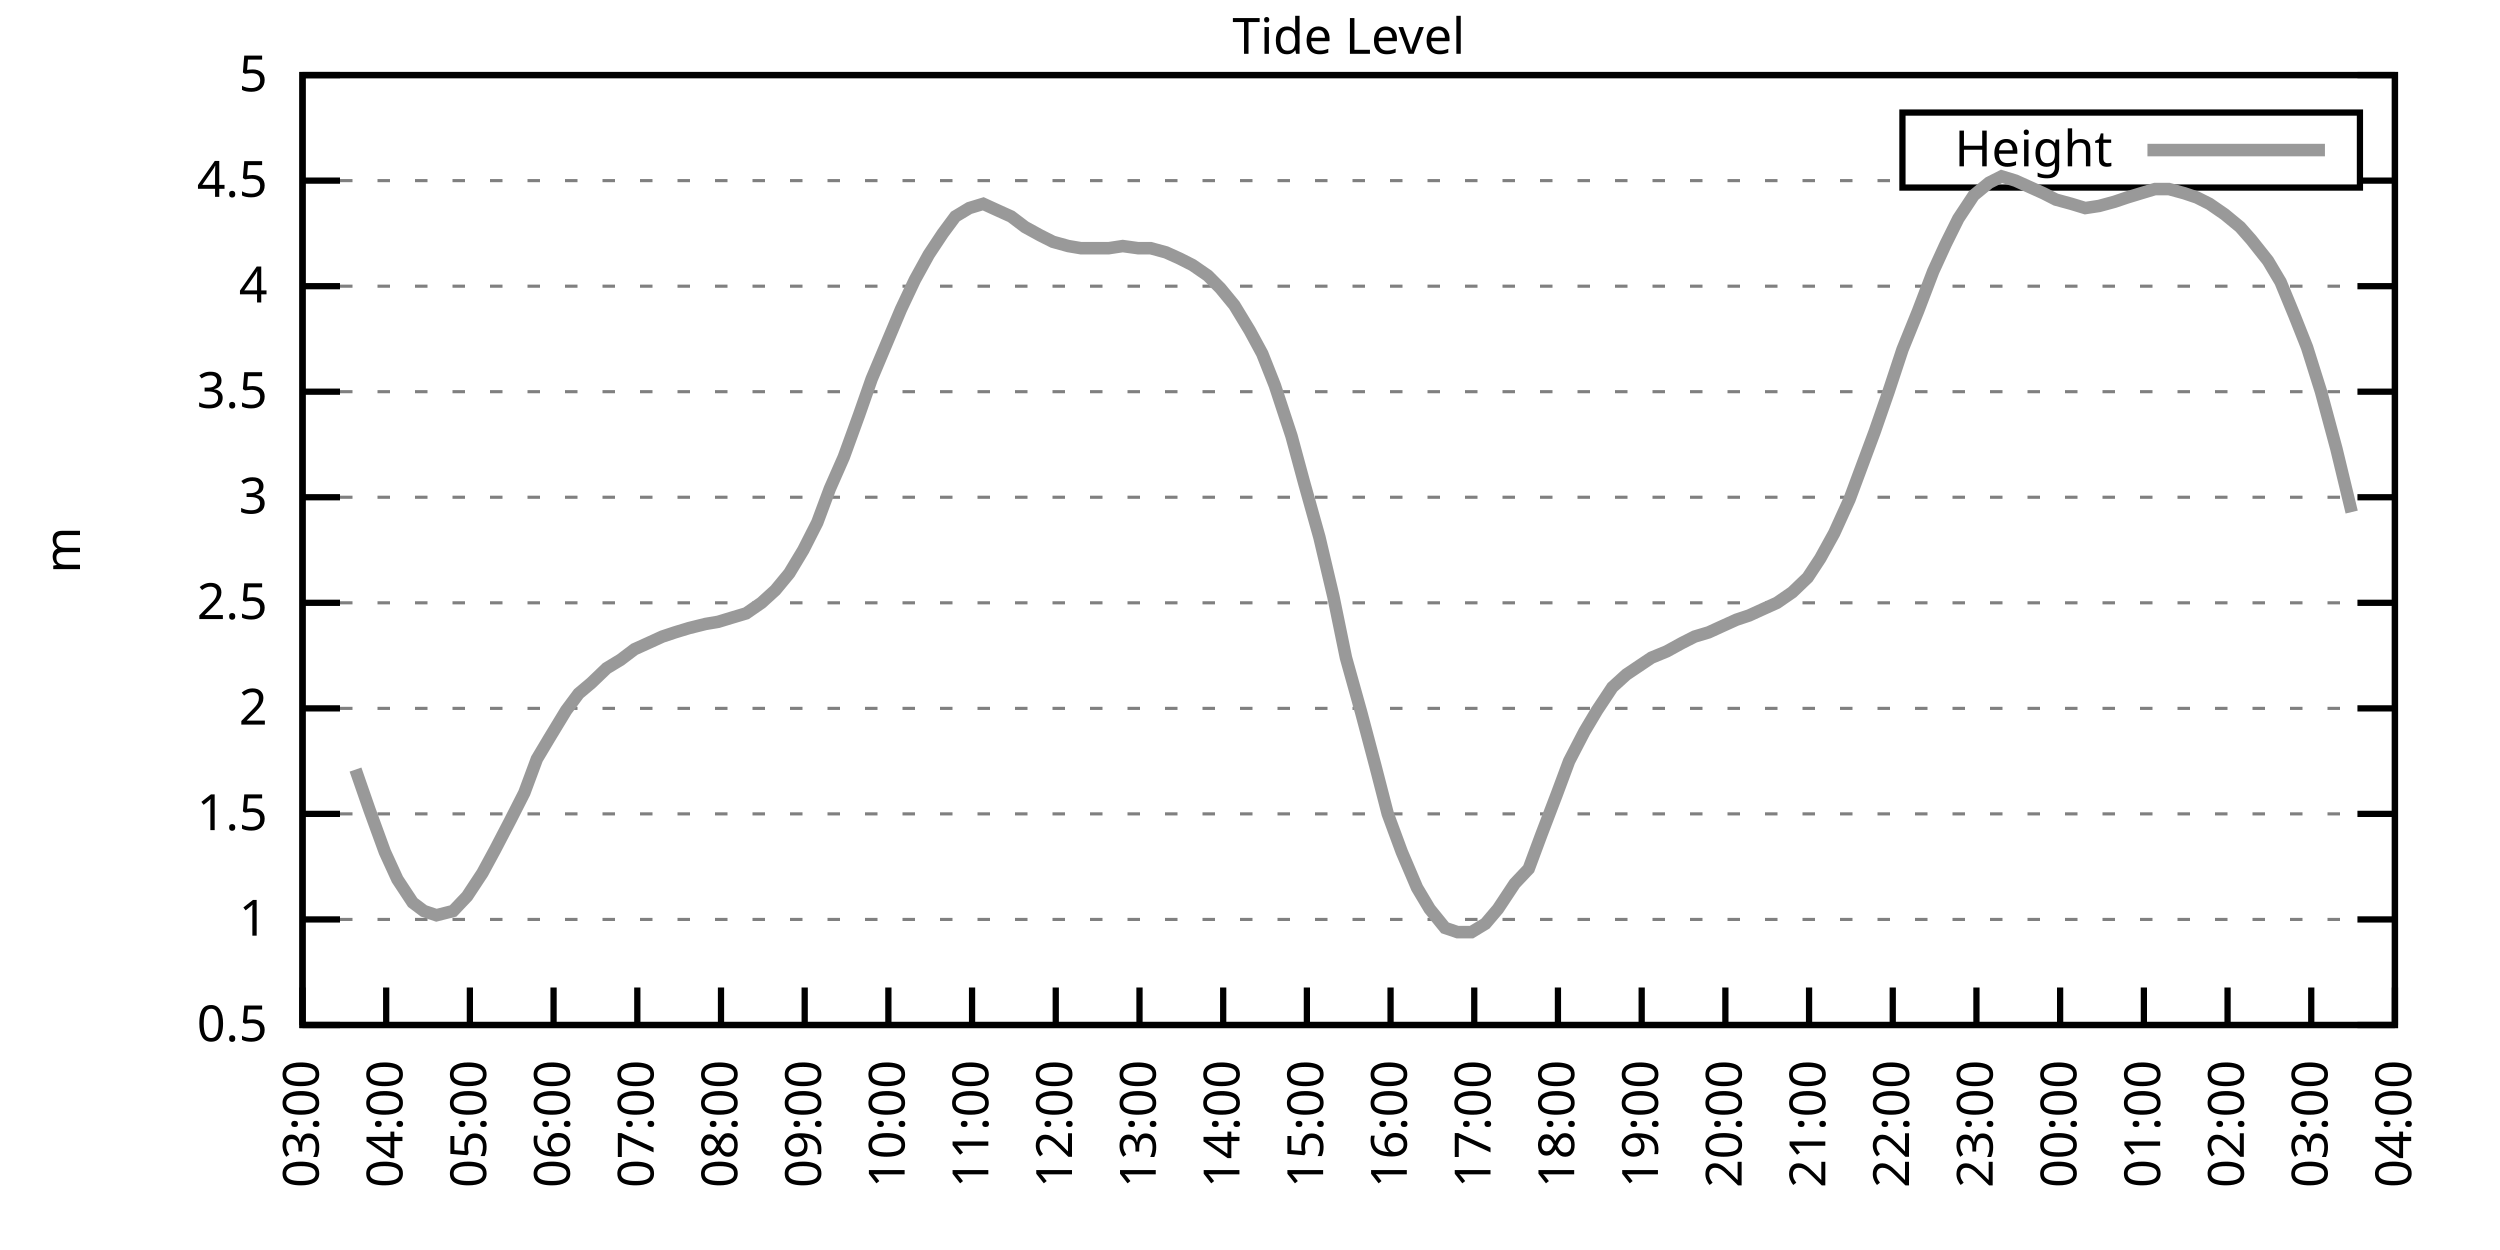
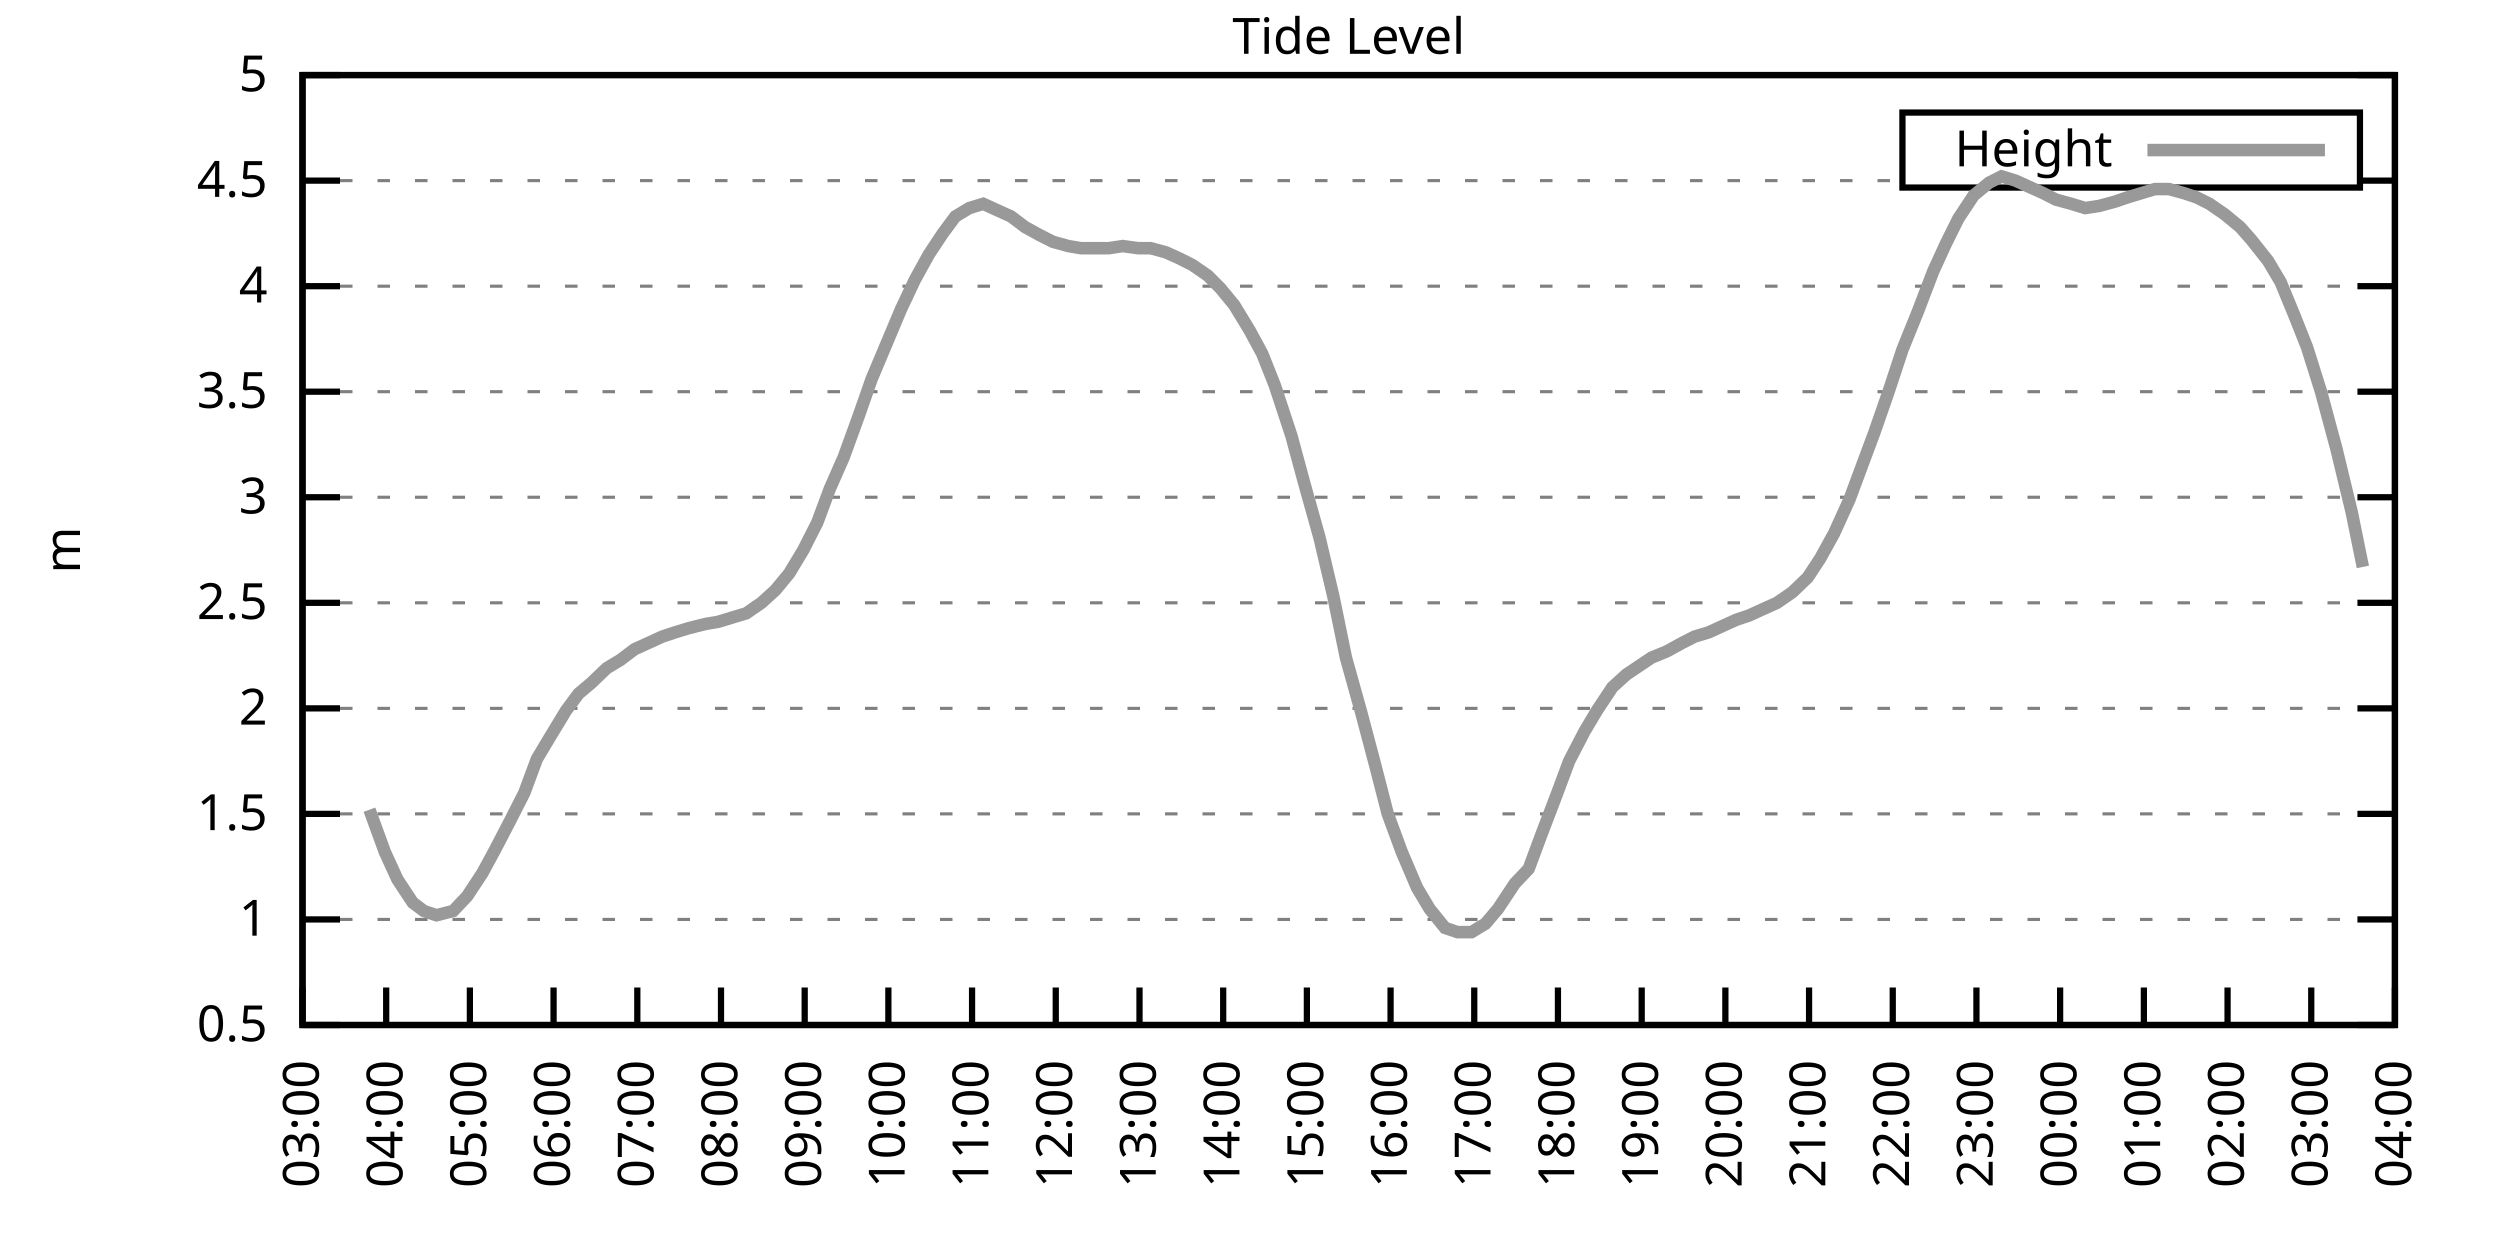
<svg xmlns="http://www.w3.org/2000/svg" xmlns:xlink="http://www.w3.org/1999/xlink" width="400" height="200" viewBox="0 0 400 200">
  <g id="gnuplot_canvas">
    <rect x="0" y="0" width="400" height="200" fill="none" />
    <defs>
      <circle id="gpDot" r="0.5" stroke-width="0.5" stroke="currentColor" />
      <path id="gpPt0" stroke-width="0.333" stroke="currentColor" d="M-1,0 h2 M0,-1 v2" />
      <path id="gpPt1" stroke-width="0.333" stroke="currentColor" d="M-1,-1 L1,1 M1,-1 L-1,1" />
      <path id="gpPt2" stroke-width="0.333" stroke="currentColor" d="M-1,0 L1,0 M0,-1 L0,1 M-1,-1 L1,1 M-1,1 L1,-1" />
      <rect id="gpPt3" stroke-width="0.333" stroke="currentColor" x="-1" y="-1" width="2" height="2" />
      <rect id="gpPt4" stroke-width="0.333" stroke="currentColor" fill="currentColor" x="-1" y="-1" width="2" height="2" />
      <circle id="gpPt5" stroke-width="0.333" stroke="currentColor" cx="0" cy="0" r="1" />
      <use xlink:href="#gpPt5" id="gpPt6" fill="currentColor" stroke="none" />
      <path id="gpPt7" stroke-width="0.333" stroke="currentColor" d="M0,-1.33 L-1.33,0.67 L1.33,0.67 z" />
      <use xlink:href="#gpPt7" id="gpPt8" fill="currentColor" stroke="none" />
      <use xlink:href="#gpPt7" id="gpPt9" stroke="currentColor" transform="rotate(180)" />
      <use xlink:href="#gpPt9" id="gpPt10" fill="currentColor" stroke="none" />
      <use xlink:href="#gpPt3" id="gpPt11" stroke="currentColor" transform="rotate(45)" />
      <use xlink:href="#gpPt11" id="gpPt12" fill="currentColor" stroke="none" />
      <path id="gpPt13" stroke-width="0.333" stroke="currentColor" d="M0,1.330 L1.265,0.411 L0.782,-1.067 L-0.782,-1.076 L-1.265,0.411 z" />
      <use xlink:href="#gpPt13" id="gpPt14" fill="currentColor" stroke="none" />
      <filter id="textbox" filterUnits="objectBoundingBox" x="0" y="0" height="1" width="1">
        <feFlood flood-color="white" flood-opacity="1" result="bgnd" />
        <feComposite in="SourceGraphic" in2="bgnd" operator="atop" />
      </filter>
      <filter id="greybox" filterUnits="objectBoundingBox" x="0" y="0" height="1" width="1">
        <feFlood flood-color="lightgrey" flood-opacity="1" result="grey" />
        <feComposite in="SourceGraphic" in2="grey" operator="atop" />
      </filter>
    </defs>
    <g fill="none" color="white" stroke="currentColor" stroke-width="1.00" stroke-linecap="butt" stroke-linejoin="miter">
</g>
    <g fill="none" color="black" stroke="currentColor" stroke-width="1.00" stroke-linecap="butt" stroke-linejoin="miter">
      <g stroke="none" shape-rendering="crispEdges">
        <polygon fill="rgb(255, 255, 255)" points="48.40,164.00 383.18,164.00 383.18,12.02 48.40,12.02 " />
      </g>
    </g>
    <g fill="none" color="black" stroke="currentColor" stroke-width="1.00" stroke-linecap="butt" stroke-linejoin="miter">
</g>
    <g fill="none" color="black" stroke="black" stroke-width="0.50" stroke-linecap="butt" stroke-linejoin="miter">
</g>
    <g fill="none" color="gray" stroke="currentColor" stroke-width="0.50" stroke-linecap="butt" stroke-linejoin="miter">
      <path stroke="gray" stroke-dasharray="2,4" class="gridline" d="M48.40,164.00 L383.19,164.00  " />
    </g>
    <g fill="none" color="gray" stroke="gray" stroke-width="1.00" stroke-linecap="butt" stroke-linejoin="miter">
</g>
    <g fill="none" color="black" stroke="currentColor" stroke-width="1.00" stroke-linecap="butt" stroke-linejoin="miter">
      <path stroke="black" d="M48.40,164.00 L54.40,164.00 M383.19,164.00 L377.19,164.00  " />
      <g transform="translate(42.80,166.60)" stroke="none" fill="black" font-family="Sans" font-size="8.00" text-anchor="end">
        <text>
          <tspan font-family="Sans"> 0.5</tspan>
        </text>
      </g>
    </g>
    <g fill="none" color="black" stroke="currentColor" stroke-width="1.00" stroke-linecap="butt" stroke-linejoin="miter">
</g>
    <g fill="none" color="black" stroke="black" stroke-width="0.50" stroke-linecap="butt" stroke-linejoin="miter">
</g>
    <g fill="none" color="gray" stroke="currentColor" stroke-width="0.50" stroke-linecap="butt" stroke-linejoin="miter">
      <path stroke="gray" stroke-dasharray="2,4" class="gridline" d="M48.40,147.11 L383.19,147.11  " />
    </g>
    <g fill="none" color="gray" stroke="gray" stroke-width="1.00" stroke-linecap="butt" stroke-linejoin="miter">
</g>
    <g fill="none" color="black" stroke="currentColor" stroke-width="1.00" stroke-linecap="butt" stroke-linejoin="miter">
      <path stroke="black" d="M48.40,147.11 L54.40,147.11 M383.19,147.11 L377.19,147.11  " />
      <g transform="translate(42.80,149.71)" stroke="none" fill="black" font-family="Sans" font-size="8.00" text-anchor="end">
        <text>
          <tspan font-family="Sans"> 1</tspan>
        </text>
      </g>
    </g>
    <g fill="none" color="black" stroke="currentColor" stroke-width="1.00" stroke-linecap="butt" stroke-linejoin="miter">
</g>
    <g fill="none" color="black" stroke="black" stroke-width="0.50" stroke-linecap="butt" stroke-linejoin="miter">
</g>
    <g fill="none" color="gray" stroke="currentColor" stroke-width="0.50" stroke-linecap="butt" stroke-linejoin="miter">
      <path stroke="gray" stroke-dasharray="2,4" class="gridline" d="M48.40,130.22 L383.19,130.22  " />
    </g>
    <g fill="none" color="gray" stroke="gray" stroke-width="1.00" stroke-linecap="butt" stroke-linejoin="miter">
</g>
    <g fill="none" color="black" stroke="currentColor" stroke-width="1.00" stroke-linecap="butt" stroke-linejoin="miter">
      <path stroke="black" d="M48.40,130.22 L54.40,130.22 M383.19,130.22 L377.19,130.22  " />
      <g transform="translate(42.80,132.82)" stroke="none" fill="black" font-family="Sans" font-size="8.00" text-anchor="end">
        <text>
          <tspan font-family="Sans"> 1.5</tspan>
        </text>
      </g>
    </g>
    <g fill="none" color="black" stroke="currentColor" stroke-width="1.00" stroke-linecap="butt" stroke-linejoin="miter">
</g>
    <g fill="none" color="black" stroke="black" stroke-width="0.50" stroke-linecap="butt" stroke-linejoin="miter">
</g>
    <g fill="none" color="gray" stroke="currentColor" stroke-width="0.50" stroke-linecap="butt" stroke-linejoin="miter">
      <path stroke="gray" stroke-dasharray="2,4" class="gridline" d="M48.40,113.34 L383.19,113.34  " />
    </g>
    <g fill="none" color="gray" stroke="gray" stroke-width="1.00" stroke-linecap="butt" stroke-linejoin="miter">
</g>
    <g fill="none" color="black" stroke="currentColor" stroke-width="1.00" stroke-linecap="butt" stroke-linejoin="miter">
      <path stroke="black" d="M48.40,113.34 L54.40,113.34 M383.19,113.34 L377.19,113.34  " />
      <g transform="translate(42.80,115.94)" stroke="none" fill="black" font-family="Sans" font-size="8.00" text-anchor="end">
        <text>
          <tspan font-family="Sans"> 2</tspan>
        </text>
      </g>
    </g>
    <g fill="none" color="black" stroke="currentColor" stroke-width="1.00" stroke-linecap="butt" stroke-linejoin="miter">
</g>
    <g fill="none" color="black" stroke="black" stroke-width="0.50" stroke-linecap="butt" stroke-linejoin="miter">
</g>
    <g fill="none" color="gray" stroke="currentColor" stroke-width="0.50" stroke-linecap="butt" stroke-linejoin="miter">
      <path stroke="gray" stroke-dasharray="2,4" class="gridline" d="M48.40,96.45 L383.19,96.45  " />
    </g>
    <g fill="none" color="gray" stroke="gray" stroke-width="1.00" stroke-linecap="butt" stroke-linejoin="miter">
</g>
    <g fill="none" color="black" stroke="currentColor" stroke-width="1.00" stroke-linecap="butt" stroke-linejoin="miter">
      <path stroke="black" d="M48.40,96.45 L54.40,96.45 M383.19,96.45 L377.19,96.45  " />
      <g transform="translate(42.80,99.05)" stroke="none" fill="black" font-family="Sans" font-size="8.00" text-anchor="end">
        <text>
          <tspan font-family="Sans"> 2.5</tspan>
        </text>
      </g>
    </g>
    <g fill="none" color="black" stroke="currentColor" stroke-width="1.00" stroke-linecap="butt" stroke-linejoin="miter">
</g>
    <g fill="none" color="black" stroke="black" stroke-width="0.50" stroke-linecap="butt" stroke-linejoin="miter">
</g>
    <g fill="none" color="gray" stroke="currentColor" stroke-width="0.50" stroke-linecap="butt" stroke-linejoin="miter">
      <path stroke="gray" stroke-dasharray="2,4" class="gridline" d="M48.40,79.56 L383.19,79.56  " />
    </g>
    <g fill="none" color="gray" stroke="gray" stroke-width="1.00" stroke-linecap="butt" stroke-linejoin="miter">
</g>
    <g fill="none" color="black" stroke="currentColor" stroke-width="1.00" stroke-linecap="butt" stroke-linejoin="miter">
      <path stroke="black" d="M48.40,79.56 L54.40,79.56 M383.19,79.56 L377.19,79.56  " />
      <g transform="translate(42.80,82.16)" stroke="none" fill="black" font-family="Sans" font-size="8.00" text-anchor="end">
        <text>
          <tspan font-family="Sans"> 3</tspan>
        </text>
      </g>
    </g>
    <g fill="none" color="black" stroke="currentColor" stroke-width="1.00" stroke-linecap="butt" stroke-linejoin="miter">
</g>
    <g fill="none" color="black" stroke="black" stroke-width="0.50" stroke-linecap="butt" stroke-linejoin="miter">
</g>
    <g fill="none" color="gray" stroke="currentColor" stroke-width="0.50" stroke-linecap="butt" stroke-linejoin="miter">
      <path stroke="gray" stroke-dasharray="2,4" class="gridline" d="M48.40,62.67 L383.19,62.67  " />
    </g>
    <g fill="none" color="gray" stroke="gray" stroke-width="1.00" stroke-linecap="butt" stroke-linejoin="miter">
</g>
    <g fill="none" color="black" stroke="currentColor" stroke-width="1.00" stroke-linecap="butt" stroke-linejoin="miter">
      <path stroke="black" d="M48.40,62.67 L54.40,62.67 M383.19,62.67 L377.19,62.67  " />
      <g transform="translate(42.80,65.27)" stroke="none" fill="black" font-family="Sans" font-size="8.00" text-anchor="end">
        <text>
          <tspan font-family="Sans"> 3.5</tspan>
        </text>
      </g>
    </g>
    <g fill="none" color="black" stroke="currentColor" stroke-width="1.00" stroke-linecap="butt" stroke-linejoin="miter">
</g>
    <g fill="none" color="black" stroke="black" stroke-width="0.50" stroke-linecap="butt" stroke-linejoin="miter">
</g>
    <g fill="none" color="gray" stroke="currentColor" stroke-width="0.50" stroke-linecap="butt" stroke-linejoin="miter">
      <path stroke="gray" stroke-dasharray="2,4" class="gridline" d="M48.40,45.79 L383.19,45.79  " />
    </g>
    <g fill="none" color="gray" stroke="gray" stroke-width="1.00" stroke-linecap="butt" stroke-linejoin="miter">
</g>
    <g fill="none" color="black" stroke="currentColor" stroke-width="1.00" stroke-linecap="butt" stroke-linejoin="miter">
      <path stroke="black" d="M48.40,45.79 L54.40,45.79 M383.19,45.79 L377.19,45.79  " />
      <g transform="translate(42.80,48.39)" stroke="none" fill="black" font-family="Sans" font-size="8.00" text-anchor="end">
        <text>
          <tspan font-family="Sans"> 4</tspan>
        </text>
      </g>
    </g>
    <g fill="none" color="black" stroke="currentColor" stroke-width="1.00" stroke-linecap="butt" stroke-linejoin="miter">
</g>
    <g fill="none" color="black" stroke="black" stroke-width="0.50" stroke-linecap="butt" stroke-linejoin="miter">
</g>
    <g fill="none" color="gray" stroke="currentColor" stroke-width="0.50" stroke-linecap="butt" stroke-linejoin="miter">
      <path stroke="gray" stroke-dasharray="2,4" class="gridline" d="M48.40,28.90 L304.39,28.90 M377.59,28.90 L383.19,28.90  " />
    </g>
    <g fill="none" color="gray" stroke="gray" stroke-width="1.00" stroke-linecap="butt" stroke-linejoin="miter">
</g>
    <g fill="none" color="black" stroke="currentColor" stroke-width="1.00" stroke-linecap="butt" stroke-linejoin="miter">
      <path stroke="black" d="M48.40,28.90 L54.40,28.90 M383.19,28.90 L377.19,28.90  " />
      <g transform="translate(42.80,31.50)" stroke="none" fill="black" font-family="Sans" font-size="8.00" text-anchor="end">
        <text>
          <tspan font-family="Sans"> 4.5</tspan>
        </text>
      </g>
    </g>
    <g fill="none" color="black" stroke="currentColor" stroke-width="1.00" stroke-linecap="butt" stroke-linejoin="miter">
</g>
    <g fill="none" color="black" stroke="black" stroke-width="0.50" stroke-linecap="butt" stroke-linejoin="miter">
</g>
    <g fill="none" color="gray" stroke="currentColor" stroke-width="0.50" stroke-linecap="butt" stroke-linejoin="miter">
      <path stroke="gray" stroke-dasharray="2,4" class="gridline" d="M48.40,12.01 L383.19,12.01  " />
    </g>
    <g fill="none" color="gray" stroke="gray" stroke-width="1.00" stroke-linecap="butt" stroke-linejoin="miter">
</g>
    <g fill="none" color="black" stroke="currentColor" stroke-width="1.00" stroke-linecap="butt" stroke-linejoin="miter">
      <path stroke="black" d="M48.40,12.01 L54.40,12.01 M383.19,12.01 L377.19,12.01  " />
      <g transform="translate(42.80,14.61)" stroke="none" fill="black" font-family="Sans" font-size="8.00" text-anchor="end">
        <text>
          <tspan font-family="Sans"> 5</tspan>
        </text>
      </g>
    </g>
    <g fill="none" color="black" stroke="currentColor" stroke-width="1.00" stroke-linecap="butt" stroke-linejoin="miter">
      <path stroke="black" d="M48.40,164.00 L48.40,158.00  " />
      <g transform="translate(51.00,169.60) rotate(270.00)" stroke="none" fill="black" font-family="Sans" font-size="8.00" text-anchor="end">
        <text>
          <tspan font-family="Sans">03:00</tspan>
        </text>
      </g>
    </g>
    <g fill="none" color="black" stroke="currentColor" stroke-width="1.00" stroke-linecap="butt" stroke-linejoin="miter">
      <path stroke="black" d="M61.79,164.00 L61.79,158.00  " />
      <g transform="translate(64.39,169.60) rotate(270.00)" stroke="none" fill="black" font-family="Sans" font-size="8.00" text-anchor="end">
        <text>
          <tspan font-family="Sans">04:00</tspan>
        </text>
      </g>
    </g>
    <g fill="none" color="black" stroke="currentColor" stroke-width="1.00" stroke-linecap="butt" stroke-linejoin="miter">
      <path stroke="black" d="M75.18,164.00 L75.18,158.00  " />
      <g transform="translate(77.78,169.60) rotate(270.00)" stroke="none" fill="black" font-family="Sans" font-size="8.00" text-anchor="end">
        <text>
          <tspan font-family="Sans">05:00</tspan>
        </text>
      </g>
    </g>
    <g fill="none" color="black" stroke="currentColor" stroke-width="1.00" stroke-linecap="butt" stroke-linejoin="miter">
      <path stroke="black" d="M88.57,164.00 L88.57,158.00  " />
      <g transform="translate(91.17,169.60) rotate(270.00)" stroke="none" fill="black" font-family="Sans" font-size="8.00" text-anchor="end">
        <text>
          <tspan font-family="Sans">06:00</tspan>
        </text>
      </g>
    </g>
    <g fill="none" color="black" stroke="currentColor" stroke-width="1.00" stroke-linecap="butt" stroke-linejoin="miter">
      <path stroke="black" d="M101.97,164.00 L101.97,158.00  " />
      <g transform="translate(104.57,169.60) rotate(270.00)" stroke="none" fill="black" font-family="Sans" font-size="8.00" text-anchor="end">
        <text>
          <tspan font-family="Sans">07:00</tspan>
        </text>
      </g>
    </g>
    <g fill="none" color="black" stroke="currentColor" stroke-width="1.00" stroke-linecap="butt" stroke-linejoin="miter">
      <path stroke="black" d="M115.36,164.00 L115.36,158.00  " />
      <g transform="translate(117.96,169.60) rotate(270.00)" stroke="none" fill="black" font-family="Sans" font-size="8.00" text-anchor="end">
        <text>
          <tspan font-family="Sans">08:00</tspan>
        </text>
      </g>
    </g>
    <g fill="none" color="black" stroke="currentColor" stroke-width="1.00" stroke-linecap="butt" stroke-linejoin="miter">
      <path stroke="black" d="M128.75,164.00 L128.75,158.00  " />
      <g transform="translate(131.35,169.60) rotate(270.00)" stroke="none" fill="black" font-family="Sans" font-size="8.00" text-anchor="end">
        <text>
          <tspan font-family="Sans">09:00</tspan>
        </text>
      </g>
    </g>
    <g fill="none" color="black" stroke="currentColor" stroke-width="1.00" stroke-linecap="butt" stroke-linejoin="miter">
      <path stroke="black" d="M142.14,164.00 L142.14,158.00  " />
      <g transform="translate(144.74,169.60) rotate(270.00)" stroke="none" fill="black" font-family="Sans" font-size="8.00" text-anchor="end">
        <text>
          <tspan font-family="Sans">10:00</tspan>
        </text>
      </g>
    </g>
    <g fill="none" color="black" stroke="currentColor" stroke-width="1.00" stroke-linecap="butt" stroke-linejoin="miter">
      <path stroke="black" d="M155.53,164.00 L155.53,158.00  " />
      <g transform="translate(158.13,169.60) rotate(270.00)" stroke="none" fill="black" font-family="Sans" font-size="8.00" text-anchor="end">
        <text>
          <tspan font-family="Sans">11:00</tspan>
        </text>
      </g>
    </g>
    <g fill="none" color="black" stroke="currentColor" stroke-width="1.00" stroke-linecap="butt" stroke-linejoin="miter">
      <path stroke="black" d="M168.92,164.00 L168.92,158.00  " />
      <g transform="translate(171.52,169.60) rotate(270.00)" stroke="none" fill="black" font-family="Sans" font-size="8.00" text-anchor="end">
        <text>
          <tspan font-family="Sans">12:00</tspan>
        </text>
      </g>
    </g>
    <g fill="none" color="black" stroke="currentColor" stroke-width="1.00" stroke-linecap="butt" stroke-linejoin="miter">
      <path stroke="black" d="M182.32,164.00 L182.32,158.00  " />
      <g transform="translate(184.92,169.60) rotate(270.00)" stroke="none" fill="black" font-family="Sans" font-size="8.00" text-anchor="end">
        <text>
          <tspan font-family="Sans">13:00</tspan>
        </text>
      </g>
    </g>
    <g fill="none" color="black" stroke="currentColor" stroke-width="1.00" stroke-linecap="butt" stroke-linejoin="miter">
      <path stroke="black" d="M195.71,164.00 L195.71,158.00  " />
      <g transform="translate(198.31,169.60) rotate(270.00)" stroke="none" fill="black" font-family="Sans" font-size="8.00" text-anchor="end">
        <text>
          <tspan font-family="Sans">14:00</tspan>
        </text>
      </g>
    </g>
    <g fill="none" color="black" stroke="currentColor" stroke-width="1.00" stroke-linecap="butt" stroke-linejoin="miter">
      <path stroke="black" d="M209.10,164.00 L209.10,158.00  " />
      <g transform="translate(211.70,169.60) rotate(270.00)" stroke="none" fill="black" font-family="Sans" font-size="8.00" text-anchor="end">
        <text>
          <tspan font-family="Sans">15:00</tspan>
        </text>
      </g>
    </g>
    <g fill="none" color="black" stroke="currentColor" stroke-width="1.00" stroke-linecap="butt" stroke-linejoin="miter">
      <path stroke="black" d="M222.49,164.00 L222.49,158.00  " />
      <g transform="translate(225.09,169.60) rotate(270.00)" stroke="none" fill="black" font-family="Sans" font-size="8.00" text-anchor="end">
        <text>
          <tspan font-family="Sans">16:00</tspan>
        </text>
      </g>
    </g>
    <g fill="none" color="black" stroke="currentColor" stroke-width="1.00" stroke-linecap="butt" stroke-linejoin="miter">
      <path stroke="black" d="M235.88,164.00 L235.88,158.00  " />
      <g transform="translate(238.48,169.60) rotate(270.00)" stroke="none" fill="black" font-family="Sans" font-size="8.00" text-anchor="end">
        <text>
          <tspan font-family="Sans">17:00</tspan>
        </text>
      </g>
    </g>
    <g fill="none" color="black" stroke="currentColor" stroke-width="1.00" stroke-linecap="butt" stroke-linejoin="miter">
      <path stroke="black" d="M249.27,164.00 L249.27,158.00  " />
      <g transform="translate(251.87,169.60) rotate(270.00)" stroke="none" fill="black" font-family="Sans" font-size="8.00" text-anchor="end">
        <text>
          <tspan font-family="Sans">18:00</tspan>
        </text>
      </g>
    </g>
    <g fill="none" color="black" stroke="currentColor" stroke-width="1.00" stroke-linecap="butt" stroke-linejoin="miter">
      <path stroke="black" d="M262.67,164.00 L262.67,158.00  " />
      <g transform="translate(265.27,169.60) rotate(270.00)" stroke="none" fill="black" font-family="Sans" font-size="8.00" text-anchor="end">
        <text>
          <tspan font-family="Sans">19:00</tspan>
        </text>
      </g>
    </g>
    <g fill="none" color="black" stroke="currentColor" stroke-width="1.00" stroke-linecap="butt" stroke-linejoin="miter">
      <path stroke="black" d="M276.06,164.00 L276.06,158.00  " />
      <g transform="translate(278.66,169.60) rotate(270.00)" stroke="none" fill="black" font-family="Sans" font-size="8.00" text-anchor="end">
        <text>
          <tspan font-family="Sans">20:00</tspan>
        </text>
      </g>
    </g>
    <g fill="none" color="black" stroke="currentColor" stroke-width="1.00" stroke-linecap="butt" stroke-linejoin="miter">
      <path stroke="black" d="M289.45,164.00 L289.45,158.00  " />
      <g transform="translate(292.05,169.60) rotate(270.00)" stroke="none" fill="black" font-family="Sans" font-size="8.00" text-anchor="end">
        <text>
          <tspan font-family="Sans">21:00</tspan>
        </text>
      </g>
    </g>
    <g fill="none" color="black" stroke="currentColor" stroke-width="1.00" stroke-linecap="butt" stroke-linejoin="miter">
      <path stroke="black" d="M302.84,164.00 L302.84,158.00  " />
      <g transform="translate(305.44,169.60) rotate(270.00)" stroke="none" fill="black" font-family="Sans" font-size="8.00" text-anchor="end">
        <text>
          <tspan font-family="Sans">22:00</tspan>
        </text>
      </g>
    </g>
    <g fill="none" color="black" stroke="currentColor" stroke-width="1.00" stroke-linecap="butt" stroke-linejoin="miter">
      <path stroke="black" d="M316.23,164.00 L316.23,158.00  " />
      <g transform="translate(318.83,169.60) rotate(270.00)" stroke="none" fill="black" font-family="Sans" font-size="8.00" text-anchor="end">
        <text>
          <tspan font-family="Sans">23:00</tspan>
        </text>
      </g>
    </g>
    <g fill="none" color="black" stroke="currentColor" stroke-width="1.00" stroke-linecap="butt" stroke-linejoin="miter">
      <path stroke="black" d="M329.62,164.00 L329.62,158.00  " />
      <g transform="translate(332.22,169.60) rotate(270.00)" stroke="none" fill="black" font-family="Sans" font-size="8.00" text-anchor="end">
        <text>
          <tspan font-family="Sans">00:00</tspan>
        </text>
      </g>
    </g>
    <g fill="none" color="black" stroke="currentColor" stroke-width="1.00" stroke-linecap="butt" stroke-linejoin="miter">
      <path stroke="black" d="M343.02,164.00 L343.02,158.00  " />
      <g transform="translate(345.62,169.60) rotate(270.00)" stroke="none" fill="black" font-family="Sans" font-size="8.00" text-anchor="end">
        <text>
          <tspan font-family="Sans">01:00</tspan>
        </text>
      </g>
    </g>
    <g fill="none" color="black" stroke="currentColor" stroke-width="1.00" stroke-linecap="butt" stroke-linejoin="miter">
      <path stroke="black" d="M356.41,164.00 L356.41,158.00  " />
      <g transform="translate(359.01,169.60) rotate(270.00)" stroke="none" fill="black" font-family="Sans" font-size="8.00" text-anchor="end">
        <text>
          <tspan font-family="Sans">02:00</tspan>
        </text>
      </g>
    </g>
    <g fill="none" color="black" stroke="currentColor" stroke-width="1.00" stroke-linecap="butt" stroke-linejoin="miter">
      <path stroke="black" d="M369.80,164.00 L369.80,158.00  " />
      <g transform="translate(372.40,169.60) rotate(270.00)" stroke="none" fill="black" font-family="Sans" font-size="8.00" text-anchor="end">
        <text>
          <tspan font-family="Sans">03:00</tspan>
        </text>
      </g>
    </g>
    <g fill="none" color="black" stroke="currentColor" stroke-width="1.00" stroke-linecap="butt" stroke-linejoin="miter">
      <path stroke="black" d="M383.19,164.00 L383.19,158.00  " />
      <g transform="translate(385.79,169.60) rotate(270.00)" stroke="none" fill="black" font-family="Sans" font-size="8.00" text-anchor="end">
        <text>
          <tspan font-family="Sans">04:00</tspan>
        </text>
      </g>
    </g>
    <g fill="none" color="black" stroke="currentColor" stroke-width="1.00" stroke-linecap="butt" stroke-linejoin="miter">
</g>
    <g fill="none" color="black" stroke="currentColor" stroke-width="1.00" stroke-linecap="butt" stroke-linejoin="miter">
      <path stroke="black" d="M48.40,12.01 L48.40,164.00 L383.19,164.00 L383.19,12.01 L48.40,12.01 Z  " />
    </g>
    <g fill="none" color="black" stroke="currentColor" stroke-width="1.00" stroke-linecap="butt" stroke-linejoin="miter">
</g>
    <g fill="none" color="black" stroke="currentColor" stroke-width="1.00" stroke-linecap="butt" stroke-linejoin="miter">
      <path stroke="black" d="M304.39,30.01 L304.39,18.01 L377.59,18.01 L377.59,30.01 L304.39,30.01 Z  " />
    </g>
    <g id="Tide_level_plot_1">
      <g fill="none" color="white" stroke="black" stroke-width="2.00" stroke-linecap="butt" stroke-linejoin="miter">
</g>
      <g fill="none" color="black" stroke="currentColor" stroke-width="2.00" stroke-linecap="butt" stroke-linejoin="miter">
        <g transform="translate(337.99,26.61)" stroke="none" fill="black" font-family="Sans" font-size="8.00" text-anchor="end">
          <text>
            <tspan font-family="Sans">Height</tspan>
          </text>
        </g>
      </g>
      <g fill="none" color="black" stroke="currentColor" stroke-width="2.00" stroke-linecap="butt" stroke-linejoin="miter">
-         <path stroke="rgb(153, 153, 153)" d="M343.59,24.01 L371.99,24.01 M56.88,123.13 L59.11,129.55 L61.57,136.30 L63.58,140.69 L66.03,144.41 L67.82,145.76   L69.83,146.44 L72.50,145.76 L74.74,143.40 L77.19,139.68 L79.20,135.97 L81.66,131.24 L83.89,126.85 L85.90,121.44   L87.91,118.07 L90.58,113.67 L92.59,110.97 L94.60,109.28 L97.06,106.92 L99.29,105.57 L101.52,103.88 L103.75,102.87   L105.98,101.85 L107.99,101.18 L110.22,100.50 L112.90,99.83 L114.91,99.49 L117.14,98.81 L119.38,98.14 L121.83,96.45   L124.06,94.42 L126.29,91.72 L128.53,88.00 L130.76,83.61 L132.77,78.21 L135.00,73.14 L137.45,66.39 L139.46,60.65   L144.15,49.50 L146.38,44.77 L148.61,40.72 L150.85,37.34 L152.85,34.64 L155.09,33.29 L157.32,32.61 L159.55,33.63   L161.78,34.64 L164.01,36.33 L166.47,37.68 L168.48,38.69 L170.93,39.37 L172.94,39.71 L175.17,39.71 L177.41,39.71   L179.64,39.37 L182.09,39.71 L184.10,39.71 L186.56,40.38 L188.79,41.39 L190.80,42.41 L193.25,44.10 L195.26,46.12   L197.49,48.83 L199.95,52.88 L201.96,56.59 L203.97,61.66 L206.64,69.77 L208.65,77.20 L211.11,85.98 L213.34,95.44   L215.35,105.23 L217.80,114.01 L220.04,122.46 L222.04,130.22 L224.28,136.30 L226.73,142.05 L228.74,145.42 L231.20,148.46   L233.20,149.14 L235.44,149.14 L237.67,147.79 L239.68,145.42 L242.36,141.37 L244.59,139.01 L246.60,133.60 L249.05,127.18   L251.06,121.78 L253.51,117.05 L255.52,113.67 L257.98,109.96 L260.21,107.93 L262.22,106.58 L264.23,105.23 L266.68,104.22   L269.14,102.87 L271.15,101.85 L273.38,101.18 L275.61,100.16 L277.84,99.15 L279.85,98.48 L282.08,97.46 L284.32,96.45   L286.77,94.76 L289.23,92.40 L291.23,89.36 L293.47,85.30 L295.92,79.90 L297.93,74.49 L299.94,69.09 L302.17,62.67   L304.40,55.92 L306.86,49.84 L309.31,43.42 L311.32,39.03 L313.33,34.98 L315.79,31.26 L318.24,29.24 L320.25,28.22   L322.48,28.90 L324.71,29.91 L326.95,30.92 L328.95,31.94 L331.41,32.61 L333.64,33.29 L335.87,32.95 L338.33,32.28   L340.34,31.60 L342.57,30.92 L344.80,30.25 L347.03,30.25 L349.49,30.92 L351.50,31.60 L353.51,32.61 L355.96,34.30   L358.42,36.33 L360.20,38.35 L362.88,41.73 L364.89,45.11 L367.12,50.51 L369.13,55.58 L371.36,62.67 L373.82,71.79   L376.27,81.93  " />
+         <path stroke="rgb(153, 153, 153)" d="M343.59,24.01 L371.99,24.01 M59.11,129.55 L61.57,136.30 L63.58,140.69 L66.03,144.41 L67.82,145.76 L69.83,146.44   L72.50,145.76 L74.74,143.40 L77.19,139.68 L79.20,135.97 L81.66,131.24 L83.89,126.85 L85.90,121.44 L87.91,118.07   L90.58,113.67 L92.59,110.97 L94.60,109.28 L97.06,106.92 L99.29,105.57 L101.52,103.88 L103.75,102.87 L105.98,101.85   L107.99,101.18 L110.22,100.50 L112.90,99.83 L114.91,99.49 L117.14,98.81 L119.38,98.14 L121.83,96.45 L124.06,94.42   L126.29,91.72 L128.53,88.00 L130.76,83.61 L132.77,78.21 L135.00,73.14 L137.45,66.39 L139.46,60.65 L144.15,49.50   L146.38,44.77 L148.61,40.72 L150.85,37.34 L152.85,34.64 L155.09,33.29 L157.32,32.61 L159.55,33.63 L161.78,34.64   L164.01,36.33 L166.47,37.68 L168.48,38.69 L170.93,39.37 L172.94,39.71 L175.17,39.71 L177.41,39.71 L179.64,39.37   L182.09,39.71 L184.10,39.71 L186.56,40.38 L188.79,41.39 L190.80,42.41 L193.25,44.10 L195.26,46.12 L197.49,48.83   L199.95,52.88 L201.96,56.59 L203.97,61.66 L206.64,69.77 L208.65,77.20 L211.11,85.98 L213.34,95.44 L215.35,105.23   L217.80,114.01 L220.04,122.46 L222.04,130.22 L224.28,136.30 L226.73,142.05 L228.74,145.42 L231.20,148.46 L233.20,149.14   L235.44,149.14 L237.67,147.79 L239.68,145.42 L242.36,141.37 L244.59,139.01 L246.60,133.60 L249.05,127.18 L251.06,121.78   L253.51,117.05 L255.52,113.67 L257.98,109.96 L260.21,107.93 L262.22,106.58 L264.23,105.23 L266.68,104.22 L269.14,102.87   L271.15,101.85 L273.38,101.18 L275.61,100.16 L277.84,99.15 L279.85,98.48 L282.08,97.46 L284.32,96.45 L286.77,94.76   L289.23,92.40 L291.23,89.36 L293.47,85.30 L295.92,79.90 L297.93,74.49 L299.94,69.09 L302.17,62.67 L304.40,55.92   L306.86,49.84 L309.31,43.42 L311.32,39.03 L313.33,34.98 L315.79,31.26 L318.24,29.24 L320.25,28.22 L322.48,28.90   L324.71,29.91 L326.95,30.92 L328.95,31.94 L331.41,32.61 L333.64,33.29 L335.87,32.95 L338.33,32.28 L340.34,31.60   L342.57,30.92 L344.80,30.25 L347.03,30.25 L349.49,30.92 L351.50,31.60 L353.51,32.61 L355.96,34.30 L358.42,36.33   L360.20,38.35 L362.88,41.73 L364.89,45.11 L367.12,50.51 L369.13,55.58 L371.36,62.67 L373.82,71.79 L376.27,81.93   L378.06,90.71  " />
      </g>
    </g>
    <g fill="none" color="black" stroke="currentColor" stroke-width="2.00" stroke-linecap="butt" stroke-linejoin="miter">
</g>
    <g fill="none" color="black" stroke="black" stroke-width="1.00" stroke-linecap="butt" stroke-linejoin="miter">
</g>
    <g fill="none" color="black" stroke="currentColor" stroke-width="1.00" stroke-linecap="butt" stroke-linejoin="miter">
      <path stroke="black" d="M48.40,12.01 L48.40,164.00 L383.19,164.00 L383.19,12.01 L48.40,12.01 Z  " />
      <g transform="translate(12.80,88.01) rotate(270.00)" stroke="none" fill="black" font-family="Sans" font-size="8.00" text-anchor="middle">
        <text>
          <tspan font-family="Sans">m</tspan>
        </text>
      </g>
    </g>
    <g fill="none" color="black" stroke="currentColor" stroke-width="1.00" stroke-linecap="butt" stroke-linejoin="miter">
</g>
    <g fill="none" color="black" stroke="currentColor" stroke-width="1.00" stroke-linecap="butt" stroke-linejoin="miter">
      <g transform="translate(215.79,8.61)" stroke="none" fill="black" font-family="Sans" font-size="8.00" text-anchor="middle">
        <text>
          <tspan font-family="Sans">Tide Level</tspan>
        </text>
      </g>
    </g>
    <g fill="none" color="black" stroke="currentColor" stroke-width="1.00" stroke-linecap="butt" stroke-linejoin="miter">
</g>
  </g>
</svg>
